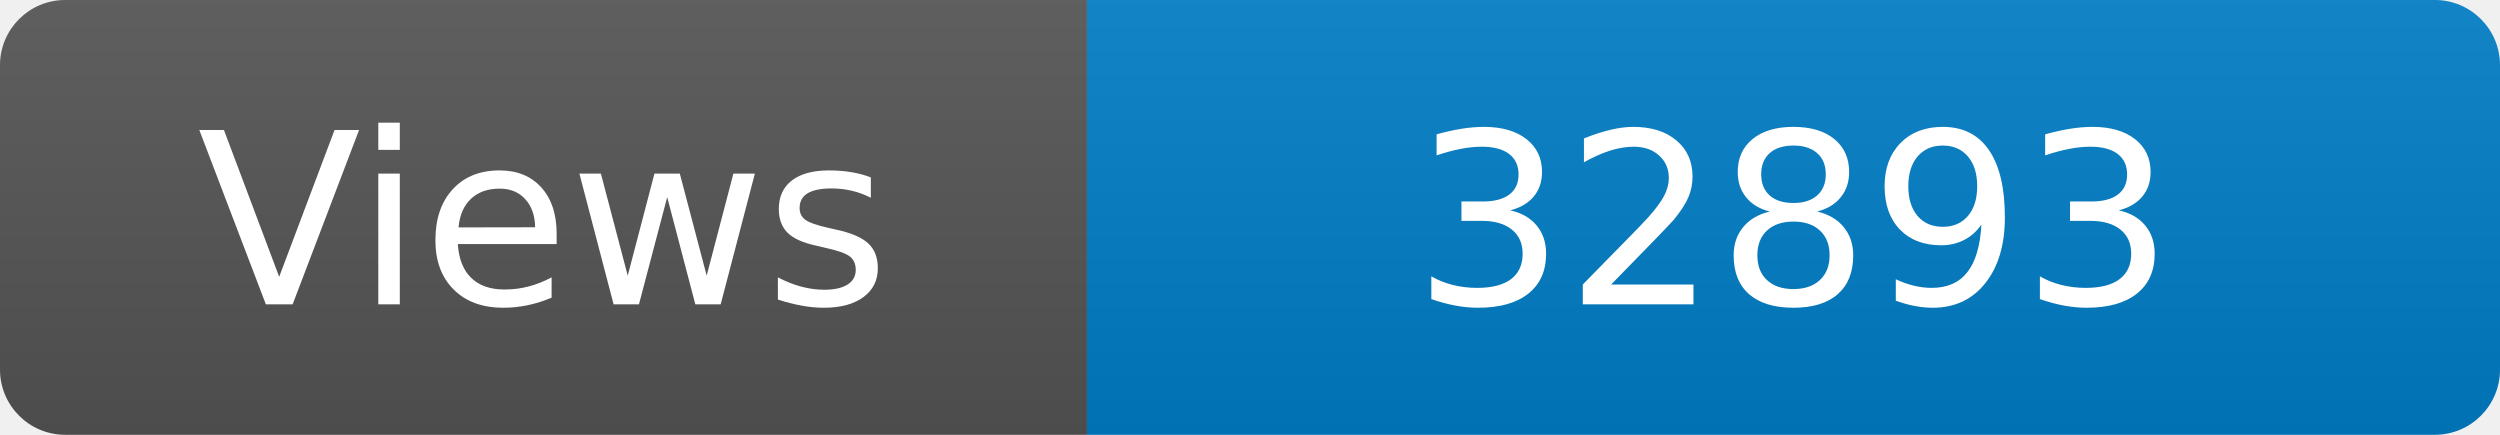
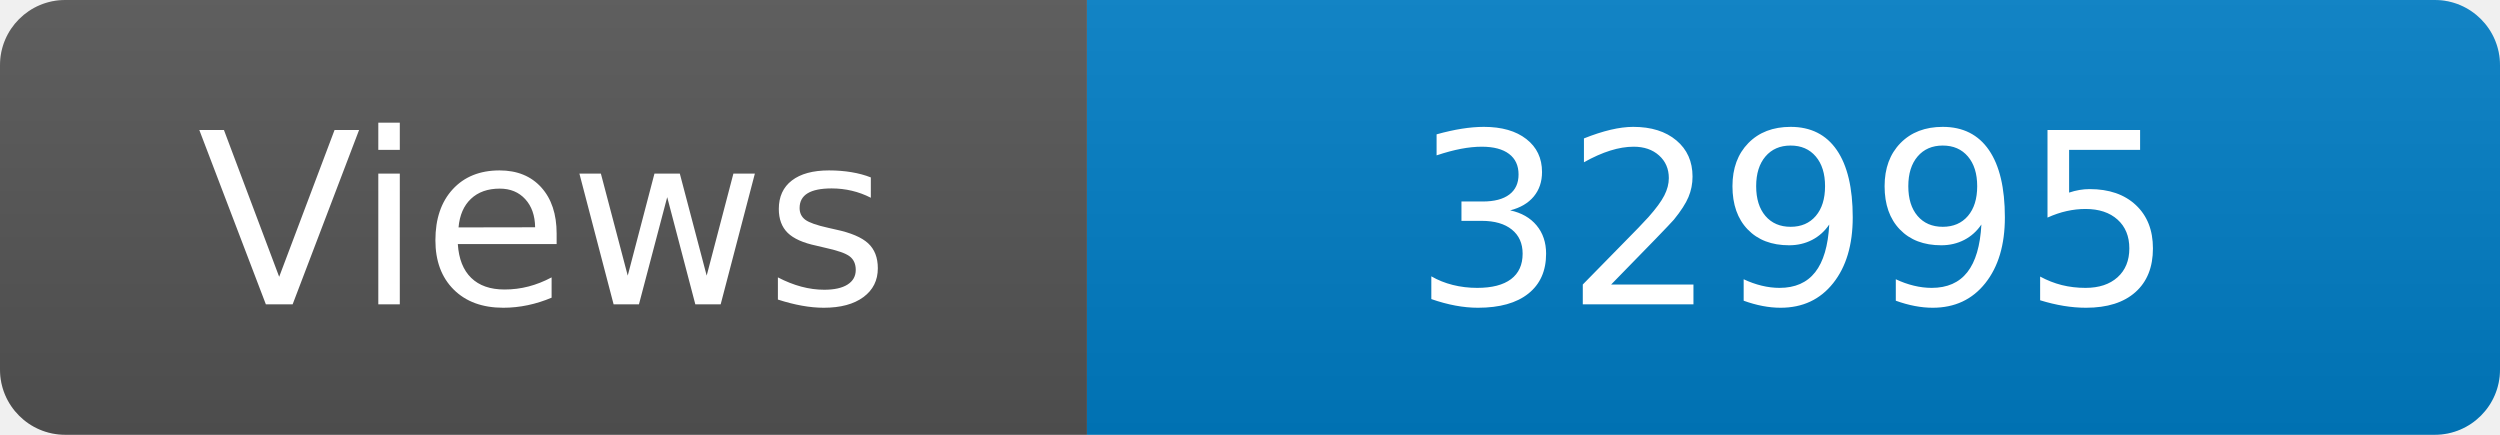
<svg xmlns="http://www.w3.org/2000/svg" width="115" height="20" role="img" aria-label="Maintained?: yes">
  <linearGradient id="s" x2="0" y2="100%">
    <stop offset="0" stop-color="#bbb" stop-opacity=".1" />
    <stop offset="1" stop-opacity=".1" />
  </linearGradient>
  <clipPath id="r">
    <rect width="115" height="20" rx="3" fill="#fff" />
  </clipPath>
  <g clip-path="url(#r)">
    <rect width="50" height="20" fill="#555" />
    <rect x="50" width="160" height="20" fill="#007ec6" />
    <rect width="115" height="20" fill="url(#s)" />
  </g>
  <g fill="#fff" text-anchor="middle" font-family="Verdana,Geneva,DejaVu Sans,sans-serif" font-size="110">
    <text x="250" y="140" transform="scale(.1)" fill="#fff">Views</text>
-     <text x="825" y="140" transform="scale(.1)" fill="#fff">32893</text>
+     <text x="825" y="140" transform="scale(.1)" fill="#fff">32995</text>
  </g>
</svg>
